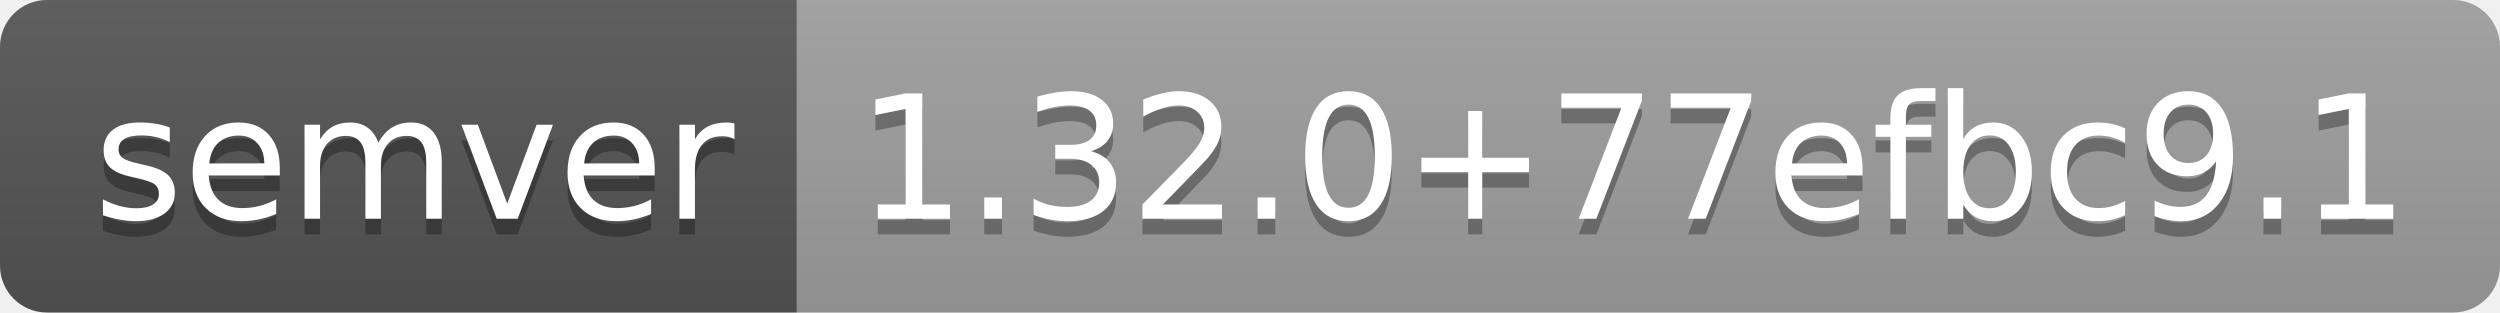
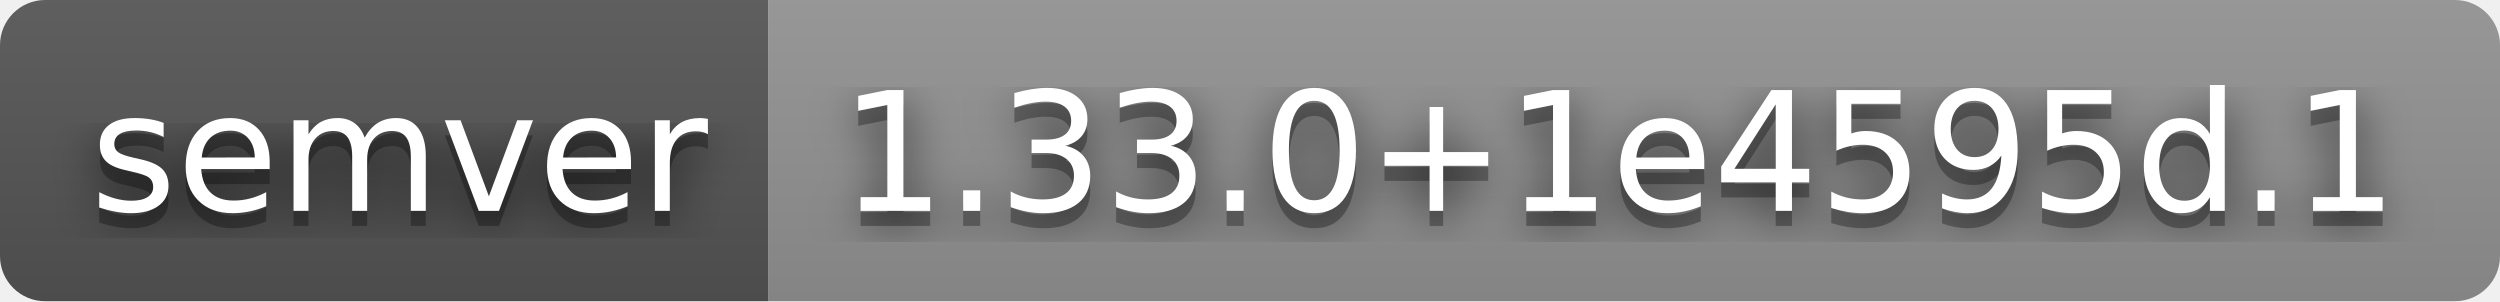
- <svg xmlns="http://www.w3.org/2000/svg" width="160" height="20" role="img" aria-label="semver: 1.32.0+77efbc9.1">
+ <svg xmlns="http://www.w3.org/2000/svg" width="166" height="20" role="img" aria-label="semver: 1.33.0+1e4595d.1">
+   <filter id="blur">
+     <feGaussianBlur stdDeviation="16" />
+   </filter>
  <linearGradient id="s" x2="0" y2="100%">
    <stop offset="0" stop-color="#bbb" stop-opacity=".1" />
    <stop offset="1" stop-opacity=".1" />
  </linearGradient>
  <clipPath id="r">
-     <rect width="160" height="20" rx="3" fill="#fff" />
+     <rect width="166" height="20" rx="3" />
  </clipPath>
  <g clip-path="url(#r)">
    <rect width="51" height="20" fill="#555" />
-     <rect x="51" width="109" height="20" fill="#9f9f9f" />
-     <rect width="160" height="20" fill="url(#s)" />
+     <rect x="51" width="115" height="20" fill="#939393" />
+     <rect width="166" height="20" fill="url(#s)" />
  </g>
  <g fill="#fff" text-anchor="middle" font-family="Verdana,Geneva,DejaVu Sans,sans-serif" text-rendering="geometricPrecision" font-size="110">
-     <text aria-hidden="true" x="265" y="150" fill="#010101" fill-opacity=".3" transform="scale(.1)" textLength="410">semver</text>
-     <text x="265" y="140" transform="scale(.1)" fill="#fff" textLength="410">semver</text>
-     <text aria-hidden="true" x="1045" y="150" fill="#010101" fill-opacity=".3" transform="scale(.1)" textLength="990">1.32.0+77efbc9.1</text>
-     <text x="1045" y="140" transform="scale(.1)" fill="#fff" textLength="990">1.32.0+77efbc9.1</text>
+     <g transform="scale(.1)">
+       <g aria-hidden="true" fill="#010101">
+         <text x="265" y="150" fill-opacity=".8" filter="url(#blur)" textLength="410">semver</text>
+         <text x="265" y="150" fill-opacity=".3" textLength="410">semver</text>
+       </g>
+       <text x="265" y="140" textLength="410">semver</text>
+     </g>
+     <g transform="scale(.1)">
+       <g aria-hidden="true" fill="#010101">
+         <text x="1075" y="150" fill-opacity=".8" filter="url(#blur)" textLength="1050">1.33.0+1e4595d.1</text>
+         <text x="1075" y="150" fill-opacity=".3" textLength="1050">1.33.0+1e4595d.1</text>
+       </g>
+       <text x="1075" y="140" textLength="1050">1.33.0+1e4595d.1</text>
+     </g>
  </g>
</svg>
